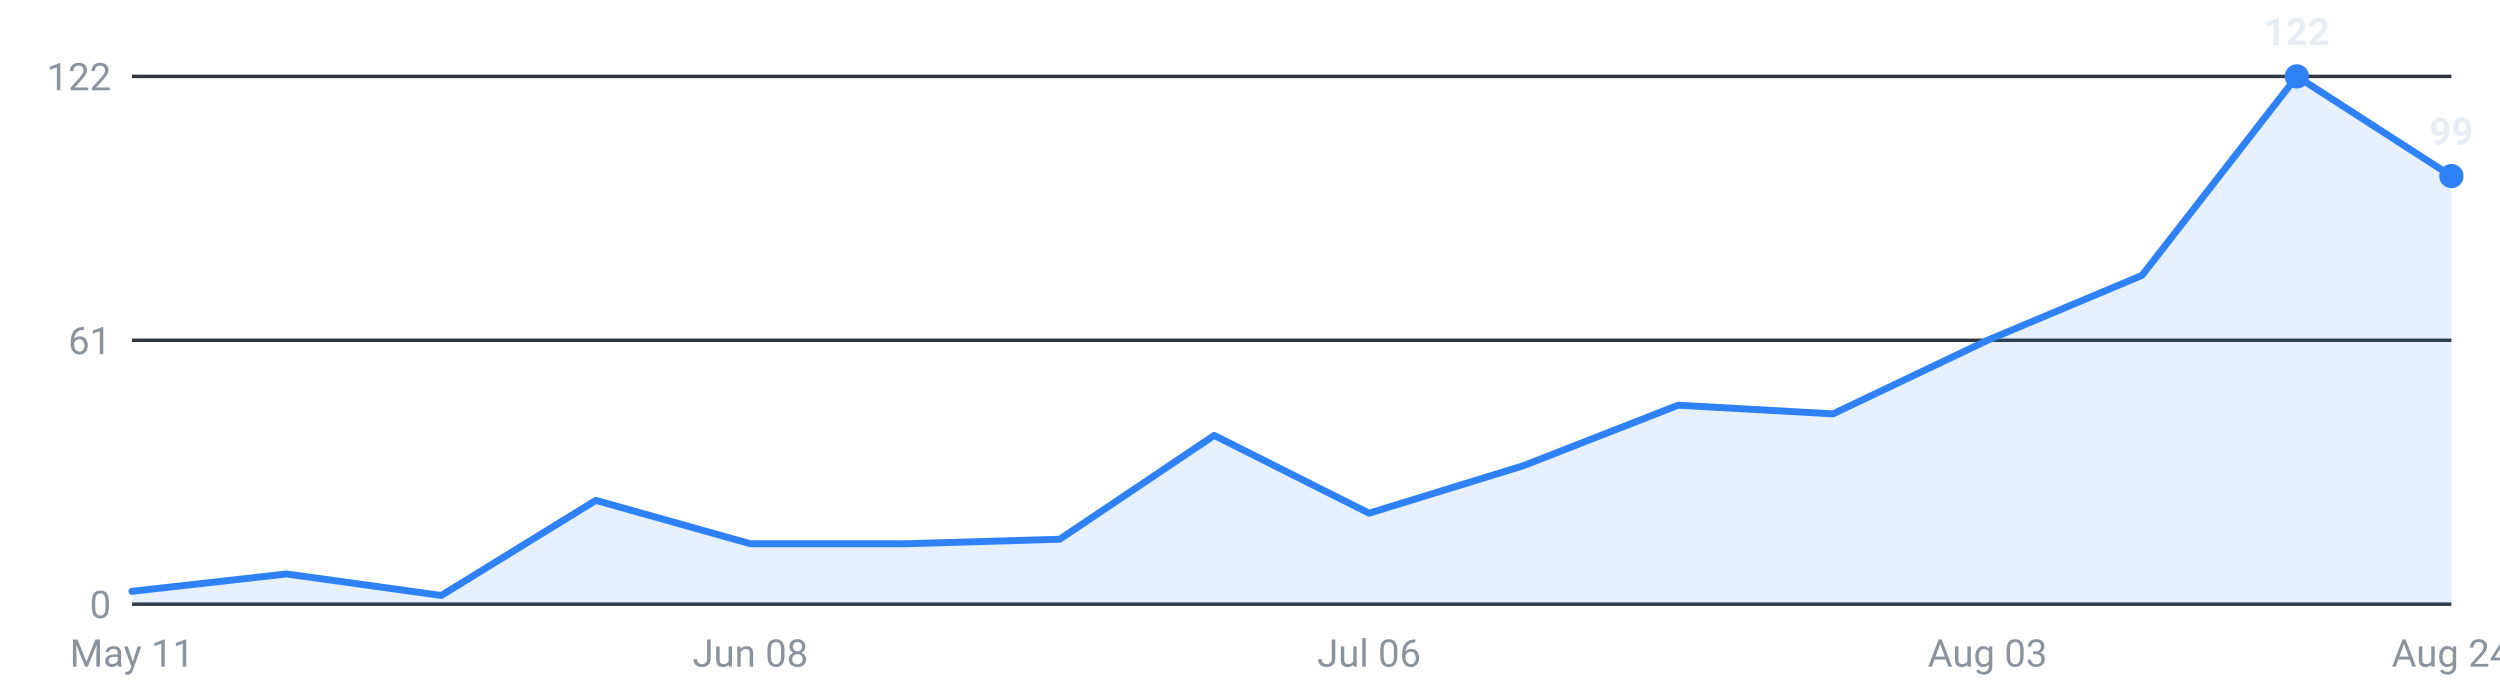
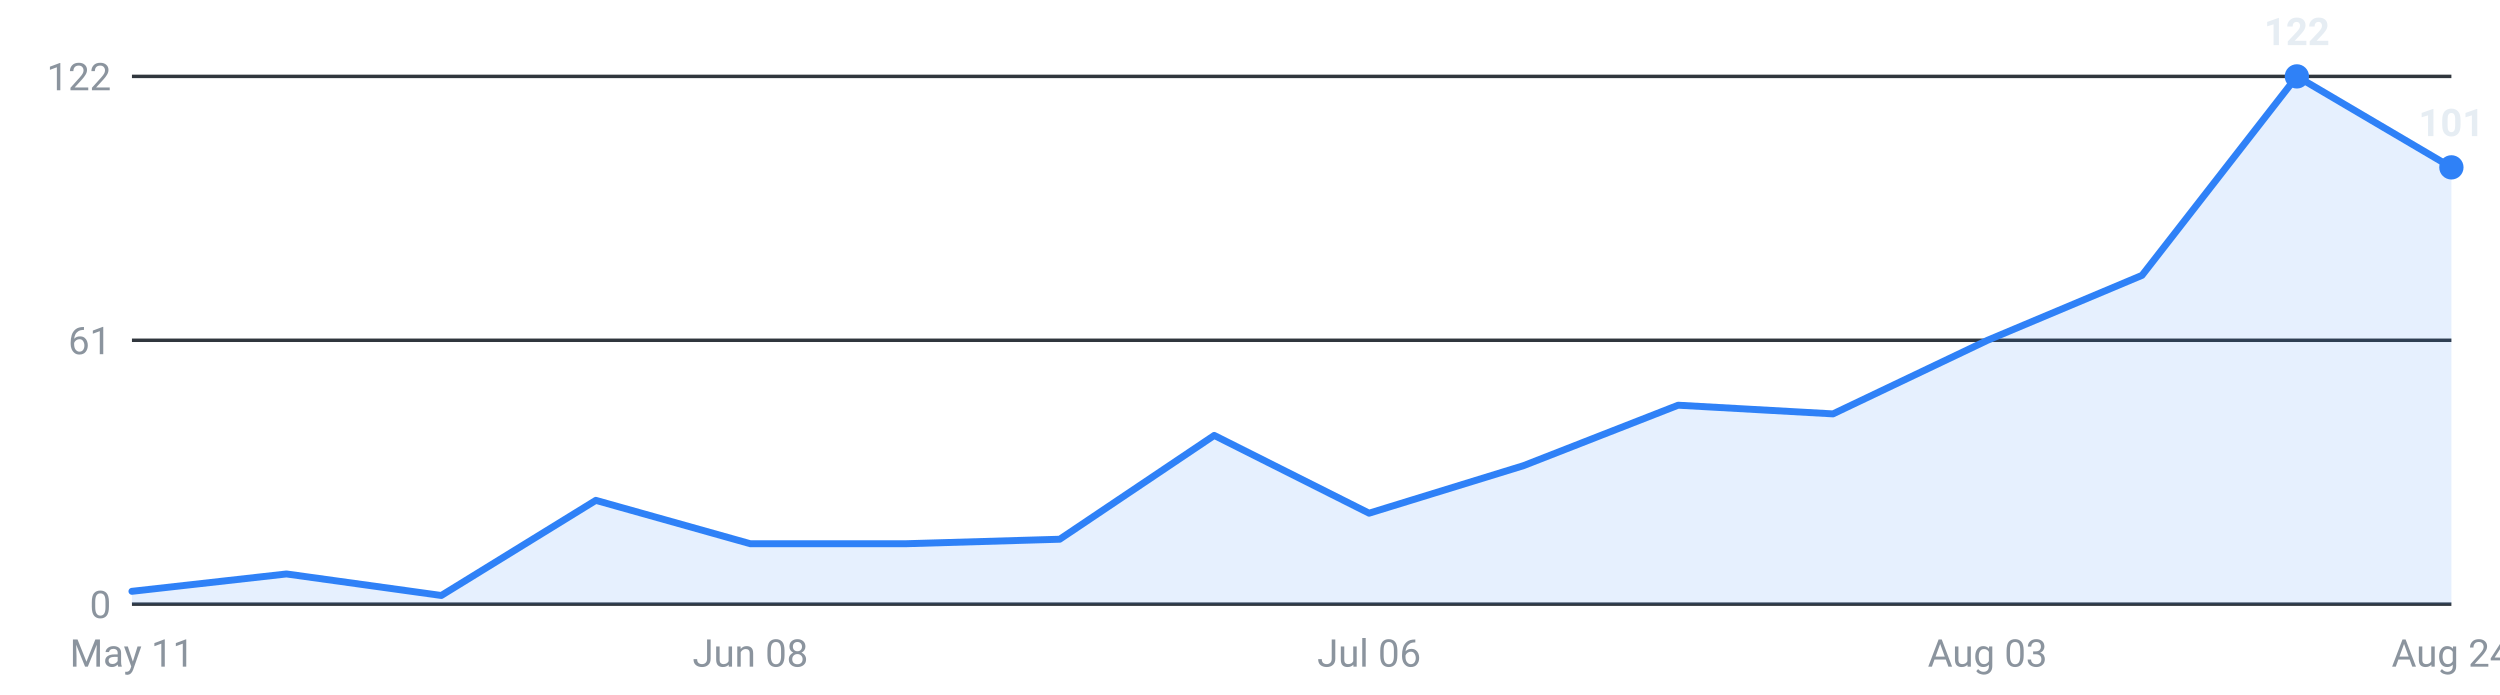
<svg xmlns="http://www.w3.org/2000/svg" viewBox="0 0 720 200" width="720" height="200" role="img" aria-label="Internships posted per week, last 16 weeks">
  <g font-family="-apple-system,Segoe UI,Roboto,sans-serif" font-size="11">
    <line x1="38" y1="174.0" x2="706" y2="174.0" stroke="#30363d" stroke-width="1" />
    <text x="32" y="178.0" text-anchor="end" fill="#8b949e">0</text>
    <line x1="38" y1="98.0" x2="706" y2="98.0" stroke="#30363d" stroke-width="1" />
    <text x="32" y="102.0" text-anchor="end" fill="#8b949e">61</text>
    <line x1="38" y1="22.0" x2="706" y2="22.0" stroke="#30363d" stroke-width="1" />
    <text x="32" y="26.0" text-anchor="end" fill="#8b949e">122</text>
-     <path d="M38.0,174 L38.0,170.3 L82.5,165.3 L127.1,171.5 L171.6,144.1 L216.1,156.6 L260.7,156.6 L305.2,155.3 L349.7,125.4 L394.3,147.8 L438.8,134.1 L483.3,116.7 L527.9,119.2 L572.4,98.0 L616.9,79.3 L661.5,22.0 L706.0,50.7 L706.0,174 Z" fill="#2f81f7" fill-opacity="0.12" />
-     <polyline points="38.0,170.3 82.5,165.3 127.1,171.5 171.6,144.1 216.1,156.6 260.7,156.6 305.2,155.3 349.7,125.4 394.3,147.8 438.8,134.1 483.3,116.7 527.9,119.2 572.4,98.0 616.9,79.3 661.5,22.0 706.0,50.7" fill="none" stroke="#2f81f7" stroke-width="2" stroke-linejoin="round" stroke-linecap="round" />
+     <path d="M38.0,174 L38.0,170.3 L82.5,165.3 L127.1,171.5 L171.6,144.1 L216.1,156.6 L260.7,156.6 L305.2,155.3 L349.7,125.4 L394.3,147.8 L438.8,134.1 L483.3,116.7 L527.9,119.2 L572.4,98.0 L616.9,79.3 L661.5,22.0 L706.0,48.2 L706.0,174 Z" fill="#2f81f7" fill-opacity="0.12" />
+     <polyline points="38.0,170.3 82.5,165.3 127.1,171.5 171.6,144.1 216.1,156.6 260.7,156.6 305.2,155.3 349.7,125.4 394.3,147.8 438.8,134.1 483.3,116.7 527.9,119.2 572.4,98.0 616.9,79.3 661.5,22.0 706.0,48.2" fill="none" stroke="#2f81f7" stroke-width="2" stroke-linejoin="round" stroke-linecap="round" />
    <circle cx="661.5" cy="22.0" r="3.5" fill="#2f81f7" />
    <text x="661.5" y="13.0" text-anchor="middle" fill="#e6edf3" font-weight="600">122</text>
-     <circle cx="706.0" cy="50.7" r="3.5" fill="#2f81f7" />
-     <text x="706.0" y="41.7" text-anchor="middle" fill="#e6edf3" font-weight="600">99</text>
+     <circle cx="706.0" cy="48.2" r="3.5" fill="#2f81f7" />
+     <text x="706.0" y="39.2" text-anchor="middle" fill="#e6edf3" font-weight="600">101</text>
    <text x="38.0" y="192" text-anchor="middle" fill="#8b949e">May 11</text>
    <text x="216.1" y="192" text-anchor="middle" fill="#8b949e">Jun 08</text>
    <text x="394.3" y="192" text-anchor="middle" fill="#8b949e">Jul 06</text>
    <text x="572.4" y="192" text-anchor="middle" fill="#8b949e">Aug 03</text>
    <text x="706.0" y="192" text-anchor="middle" fill="#8b949e">Aug 24</text>
  </g>
</svg>
